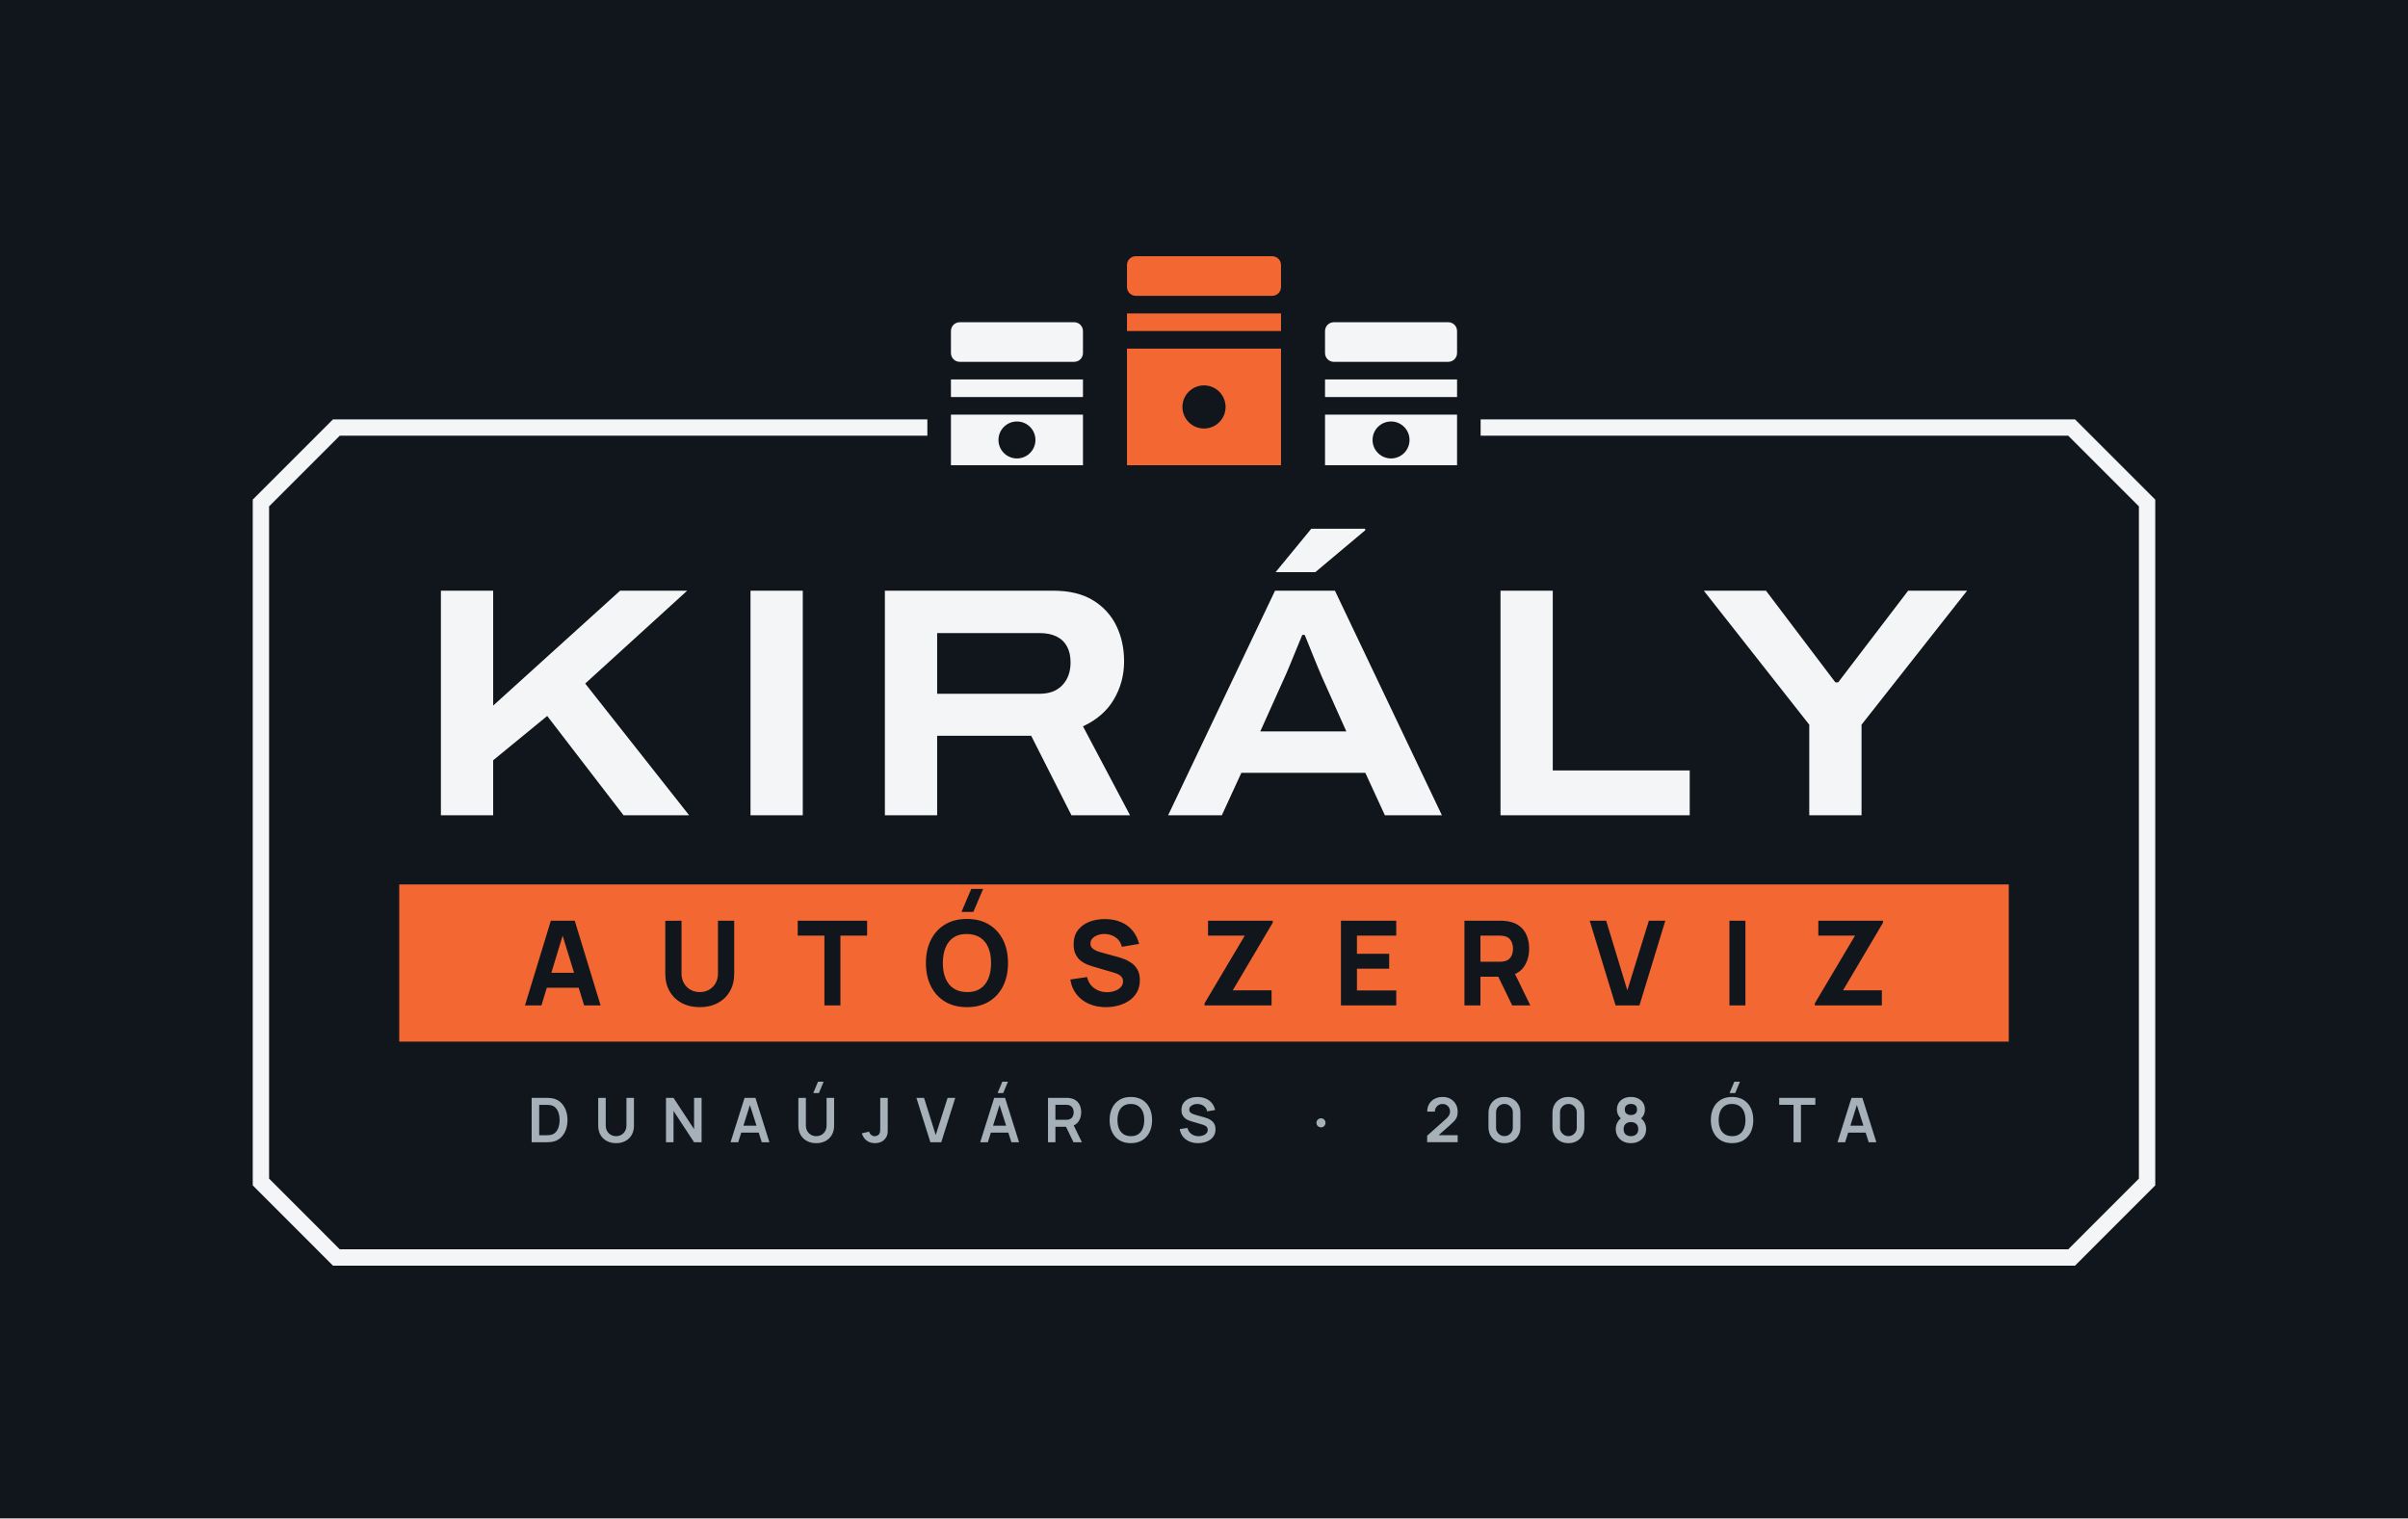
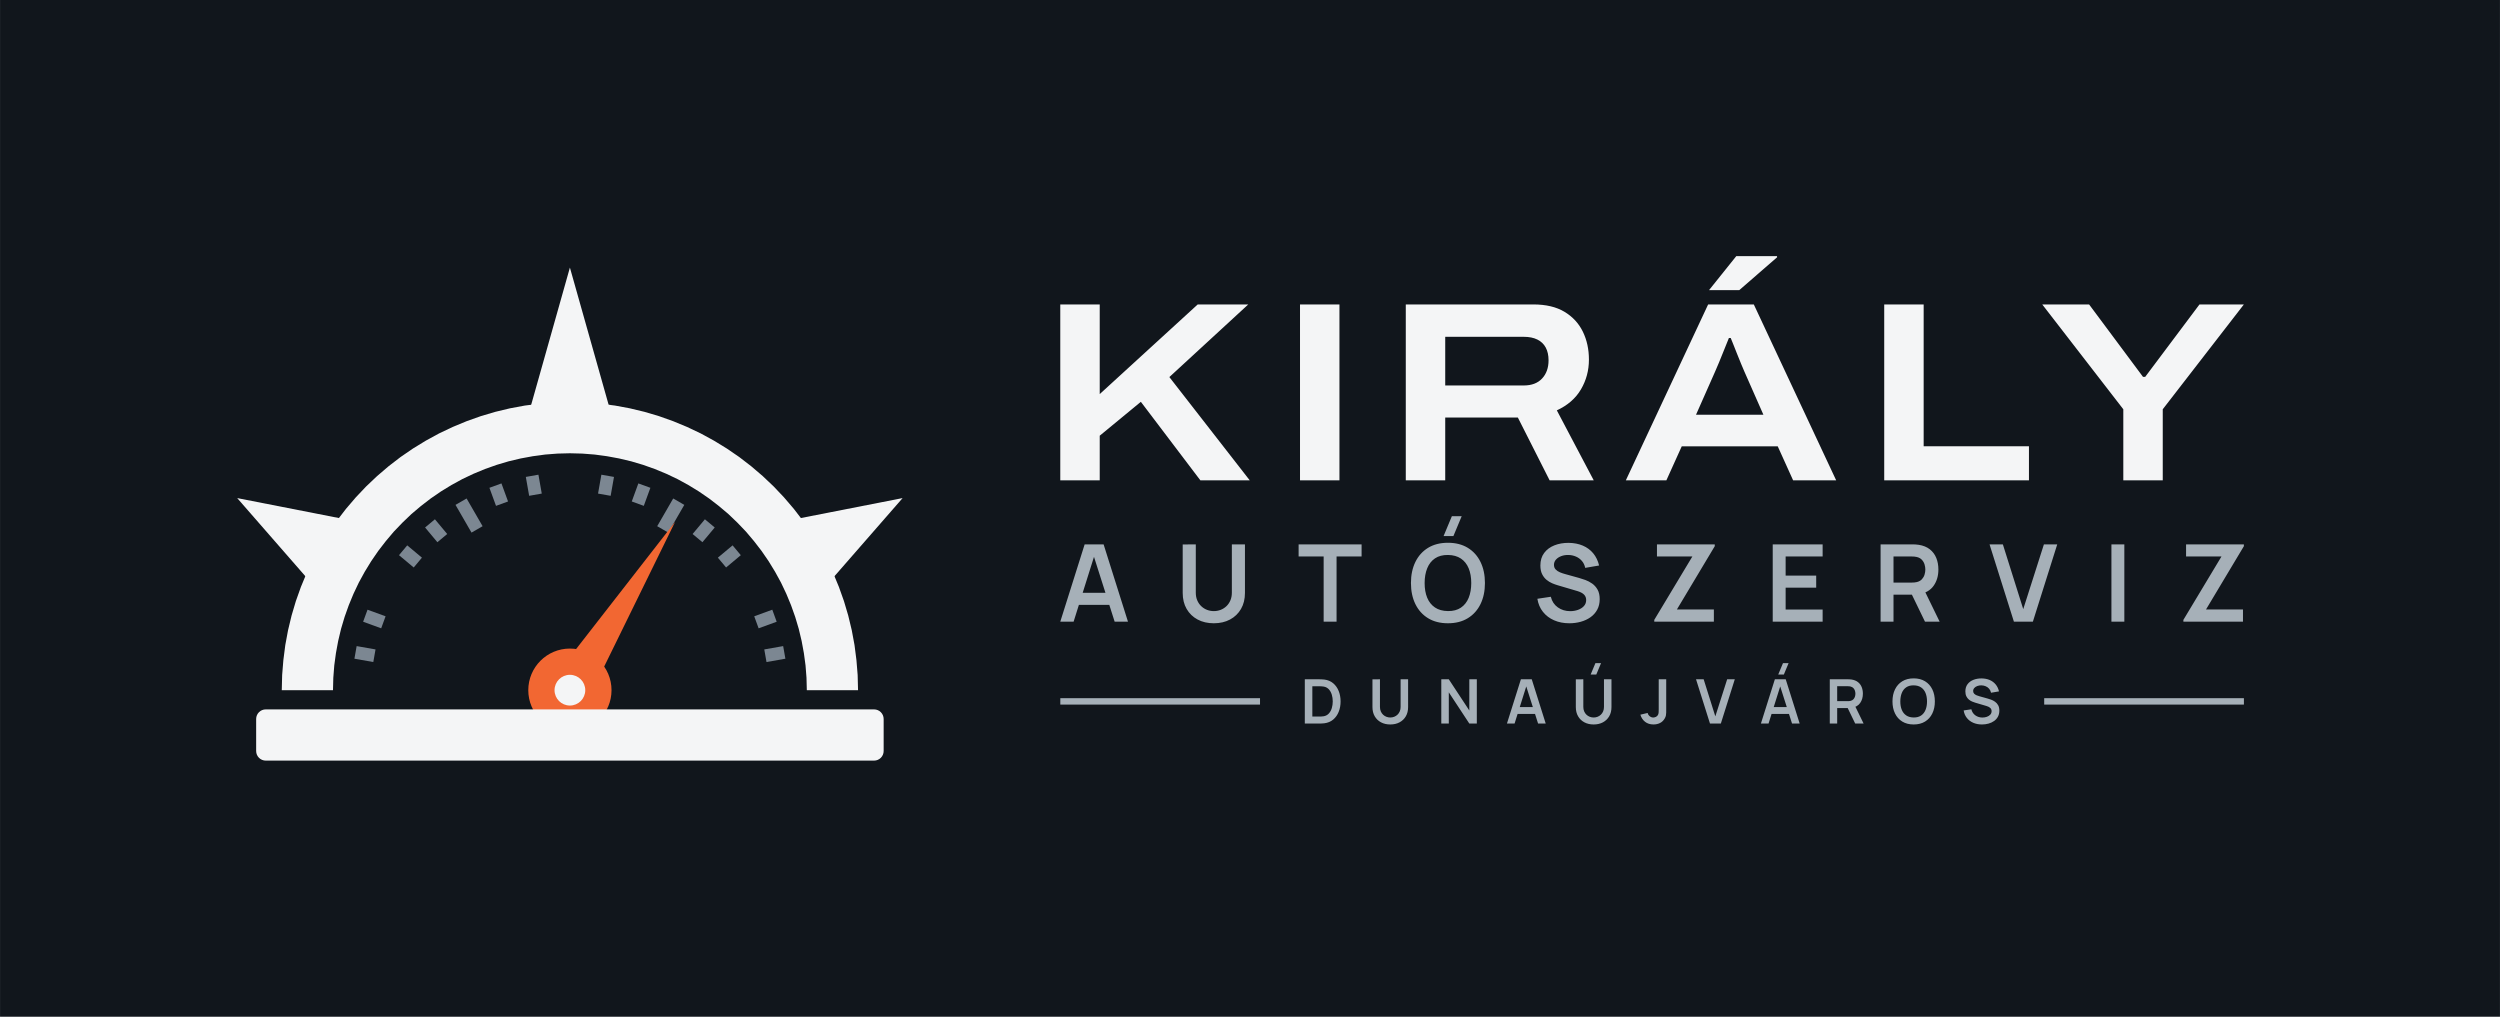
- <svg xmlns="http://www.w3.org/2000/svg" viewBox="-41.5 -54 383 241.5" width="1532" height="966" role="img">
-   <rect x="-41.5" y="-54" width="383" height="241.5" fill="#11161C" />
-   <path d="M194 14H288L300 26V134L288 146H12L0 134V26L12 14H106" fill="none" stroke="#F4F5F6" stroke-width="2.6" />
-   <g transform="translate(150 20) scale(1.75) translate(-150 -20)">
-     <rect x="127" y="7" width="12" height="3.6" rx=".8" fill="#F4F5F6" />
-     <rect x="127" y="12.2" width="12" height="1.6" fill="#F4F5F6" />
-     <path d="M127 15.4H139V20H127Z M131.32 17.7a1.68 1.68 0 1 0 3.36 0a1.68 1.68 0 1 0 -3.36 0Z" fill="#F4F5F6" fill-rule="evenodd" />
-     <rect x="143" y="1" width="14" height="3.6" rx=".8" fill="#F26732" />
-     <rect x="143" y="6.2" width="14" height="1.6" fill="#F26732" />
-     <path d="M143 9.4H157V20H143Z M148.04 14.7a1.96 1.96 0 1 0 3.92 0a1.96 1.96 0 1 0 -3.92 0Z" fill="#F26732" fill-rule="evenodd" />
-     <rect x="161" y="7" width="12" height="3.6" rx=".8" fill="#F4F5F6" />
-     <rect x="161" y="12.2" width="12" height="1.6" fill="#F4F5F6" />
-     <path d="M161 15.4H173V20H161Z M165.32 17.7a1.68 1.68 0 1 0 3.36 0a1.68 1.68 0 1 0 -3.36 0Z" fill="#F4F5F6" fill-rule="evenodd" />
-   </g>
-   <path d="M28.627 75.672V39.95H36.941V58.223L57.131 39.95H67.799L51.58 54.719L68.112 75.672H57.678L45.535 59.873L36.941 66.921V75.672ZM77.871 75.672V39.95H86.185V75.672ZM99.243 75.672V39.95H126.005Q129.855 39.95 132.338 41.468Q134.822 42.986 136.056 45.525Q137.291 48.063 137.291 51.189Q137.291 54.466 135.673 57.227Q134.054 59.988 130.75 61.524L138.237 75.672H128.917L122.513 63.023H107.557V75.672ZM107.557 56.344H123.848Q126.188 56.344 127.482 54.964Q128.776 53.585 128.776 51.354Q128.776 49.864 128.21 48.818Q127.644 47.773 126.542 47.231Q125.441 46.689 123.848 46.689H107.557ZM144.291 75.672 161.297 39.95H170.826L187.841 75.672H178.77L175.659 68.915H155.941L152.836 75.672ZM158.952 62.334H172.641L168.818 53.796Q168.579 53.248 168.152 52.234Q167.725 51.22 167.287 50.121Q166.85 49.021 166.488 48.135Q166.126 47.249 166.012 46.982H165.628Q165.21 48.003 164.665 49.33Q164.12 50.656 163.618 51.879Q163.116 53.103 162.775 53.832ZM161.386 37.002 167.064 30.095H175.635L175.647 30.336L167.705 37.002ZM197.159 75.672V39.95H205.473V68.539H227.255V75.672ZM246.269 75.672V61.26L229.496 39.95H239.385L250.42 54.524H250.87L261.996 39.95H271.373L254.584 61.26V75.672Z" fill="#F4F5F6" />
-   <path d="M22 86.67H278V111.67H22Z" fill="#F26732" />
-   <path d="M42.0 105.906 46.115 92.438H49.913L54.028 105.906H51.409L47.743 94.028H48.229L44.619 105.906ZM44.469 103.1V100.725H51.578V103.1ZM69.797 106.187Q68.17 106.187 66.935 105.527Q65.701 104.868 65.009 103.671Q64.316 102.474 64.316 100.856V92.456L66.898 92.438V100.837Q66.898 101.501 67.122 102.043Q67.347 102.586 67.744 102.979Q68.142 103.372 68.67 103.582Q69.199 103.792 69.797 103.792Q70.415 103.792 70.943 103.577Q71.472 103.362 71.864 102.969Q72.257 102.577 72.477 102.034Q72.697 101.492 72.697 100.837V92.438H75.278V100.856Q75.278 102.474 74.586 103.671Q73.894 104.868 72.659 105.527Q71.425 106.187 69.797 106.187ZM89.626 105.906V94.813H85.38V92.438H96.416V94.813H92.17V105.906ZM113.317 91.035H111.428L112.981 87.387H114.87ZM112.298 106.187Q110.277 106.187 108.814 105.308Q107.35 104.428 106.56 102.848Q105.769 101.267 105.769 99.172Q105.769 97.077 106.56 95.496Q107.35 93.916 108.814 93.036Q110.277 92.157 112.298 92.157Q114.318 92.157 115.782 93.036Q117.246 93.916 118.036 95.496Q118.826 97.077 118.826 99.172Q118.826 101.267 118.036 102.848Q117.246 104.428 115.782 105.308Q114.318 106.187 112.298 106.187ZM112.298 103.792Q113.579 103.811 114.43 103.241Q115.281 102.67 115.707 101.623Q116.133 100.575 116.133 99.172Q116.133 97.769 115.707 96.74Q115.281 95.711 114.43 95.141Q113.579 94.57 112.298 94.552Q111.016 94.533 110.165 95.103Q109.314 95.674 108.889 96.721Q108.463 97.769 108.463 99.172Q108.463 100.575 108.889 101.604Q109.314 102.633 110.165 103.203Q111.016 103.774 112.298 103.792ZM134.39 106.187Q132.893 106.187 131.691 105.658Q130.489 105.13 129.718 104.143Q128.946 103.156 128.74 101.791L131.397 101.398Q131.677 102.558 132.557 103.184Q133.436 103.811 134.558 103.811Q135.185 103.811 135.774 103.615Q136.363 103.418 136.742 103.035Q137.121 102.651 137.121 102.09Q137.121 101.884 137.06 101.693Q136.999 101.501 136.859 101.333Q136.719 101.164 136.461 101.015Q136.204 100.865 135.811 100.743L132.313 99.714Q131.92 99.602 131.401 99.396Q130.882 99.191 130.396 98.807Q129.91 98.424 129.587 97.792Q129.264 97.161 129.264 96.198Q129.264 94.842 129.947 93.944Q130.63 93.046 131.771 92.606Q132.912 92.167 134.296 92.176Q135.69 92.195 136.784 92.653Q137.878 93.111 138.617 93.986Q139.356 94.86 139.684 96.123L136.934 96.591Q136.784 95.936 136.382 95.487Q135.98 95.038 135.423 94.804Q134.867 94.57 134.259 94.552Q133.66 94.533 133.132 94.715Q132.603 94.898 132.271 95.244Q131.939 95.59 131.939 96.067Q131.939 96.506 132.21 96.782Q132.482 97.058 132.893 97.227Q133.305 97.395 133.735 97.507L136.073 98.143Q136.597 98.283 137.233 98.513Q137.869 98.742 138.454 99.149Q139.038 99.555 139.417 100.22Q139.796 100.884 139.796 101.903Q139.796 102.988 139.342 103.797Q138.889 104.606 138.122 105.135Q137.355 105.663 136.387 105.925Q135.419 106.187 134.39 106.187ZM150.084 105.906V105.588L156.482 94.813H150.645V92.438H160.934V92.756L154.574 103.512H160.747V105.906ZM171.783 105.906V92.438H180.575V94.813H174.327V97.694H179.453V100.07H174.327V103.531H180.575V105.906ZM191.425 105.906V92.438H197.111Q197.308 92.438 197.64 92.452Q197.972 92.466 198.234 92.513Q199.44 92.7 200.212 93.308Q200.984 93.916 201.348 94.837Q201.713 95.758 201.713 96.89Q201.713 98.583 200.871 99.785Q200.03 100.986 198.234 101.267L197.111 101.342H193.969V105.906ZM199.019 105.906 196.363 100.425 198.982 99.92 201.9 105.906ZM193.969 98.966H196.999Q197.196 98.966 197.429 98.948Q197.663 98.929 197.86 98.873Q198.374 98.732 198.655 98.4Q198.935 98.068 199.043 97.661Q199.15 97.255 199.15 96.89Q199.15 96.525 199.043 96.118Q198.935 95.711 198.655 95.379Q198.374 95.047 197.86 94.907Q197.663 94.851 197.429 94.832Q197.196 94.813 196.999 94.813H193.969ZM215.462 105.906 211.347 92.438H213.966L217.333 103.512L220.756 92.438H223.375L219.26 105.906ZM233.57 105.906V92.438H236.114V105.906ZM247.15 105.906V105.588L253.548 94.813H247.712V92.438H258.0V92.756L251.64 103.512H257.813V105.906Z" fill="#11161C" />
-   <path d="M43.059 127.672V120.616H45.307Q45.397 120.616 45.66 120.621Q45.923 120.626 46.166 120.657Q47.006 120.761 47.586 121.251Q48.165 121.74 48.464 122.493Q48.763 123.246 48.763 124.144Q48.763 125.042 48.464 125.796Q48.165 126.549 47.586 127.038Q47.006 127.527 46.166 127.631Q45.924 127.661 45.66 127.667Q45.396 127.672 45.307 127.672ZM44.26 126.558H45.307Q45.456 126.558 45.683 126.55Q45.911 126.541 46.089 126.507Q46.589 126.41 46.902 126.059Q47.216 125.707 47.365 125.203Q47.513 124.699 47.513 124.144Q47.513 123.569 47.361 123.065Q47.208 122.56 46.892 122.217Q46.577 121.874 46.089 121.781Q45.911 121.743 45.682 121.736Q45.454 121.73 45.307 121.73H44.26ZM56.49 127.819Q55.649 127.819 55.009 127.476Q54.368 127.134 54.008 126.512Q53.648 125.89 53.648 125.051V120.624L54.844 120.616V125.019Q54.844 125.418 54.978 125.731Q55.113 126.044 55.345 126.263Q55.576 126.481 55.873 126.595Q56.17 126.708 56.49 126.708Q56.818 126.708 57.115 126.593Q57.412 126.477 57.642 126.259Q57.871 126.04 58.004 125.727Q58.136 125.414 58.136 125.019V120.616H59.332V125.051Q59.332 125.889 58.972 126.511Q58.612 127.133 57.971 127.476Q57.331 127.819 56.49 127.819ZM64.428 127.672V120.616H65.624L68.895 125.59V120.616H70.091V127.672H68.895L65.624 122.697V127.672ZM74.698 127.672 76.923 120.616H78.654L80.879 127.672H79.662L77.645 121.341H77.906L75.915 127.672ZM75.94 126.142V125.039H79.644V126.142ZM88.747 119.856H87.85L88.606 118.044H89.503ZM88.325 127.819Q87.484 127.819 86.844 127.476Q86.204 127.134 85.843 126.512Q85.483 125.89 85.483 125.051V120.624L86.679 120.616V125.019Q86.679 125.418 86.814 125.731Q86.948 126.044 87.18 126.263Q87.411 126.481 87.708 126.595Q88.005 126.708 88.325 126.708Q88.654 126.708 88.95 126.593Q89.247 126.477 89.477 126.259Q89.706 126.04 89.839 125.727Q89.972 125.414 89.972 125.019V120.616H91.167V125.051Q91.167 125.889 90.807 126.511Q90.447 127.133 89.807 127.476Q89.167 127.819 88.325 127.819ZM97.675 127.817Q96.866 127.817 96.33 127.396Q95.794 126.975 95.577 126.259L96.742 125.982Q96.797 126.28 97.058 126.496Q97.318 126.712 97.629 126.712Q97.837 126.712 98.068 126.601Q98.298 126.491 98.408 126.246Q98.479 126.087 98.491 125.87Q98.503 125.654 98.503 125.366V120.616H99.698V125.366Q99.698 125.692 99.695 125.939Q99.693 126.186 99.646 126.404Q99.599 126.622 99.465 126.854Q99.176 127.355 98.709 127.586Q98.241 127.817 97.675 127.817ZM106.48 127.672 104.255 120.616H105.472L107.332 126.527L109.219 120.616H110.436L108.211 127.672ZM118.062 119.856H117.165L117.921 118.044H118.818ZM114.403 127.672 116.628 120.616H118.359L120.584 127.672H119.367L117.35 121.341H117.611L115.62 127.672ZM115.644 126.142V125.039H119.349V126.142ZM125.188 127.672V120.616H128.104Q128.206 120.616 128.369 120.623Q128.532 120.631 128.669 120.655Q129.28 120.75 129.68 121.064Q130.079 121.378 130.272 121.854Q130.465 122.33 130.465 122.912Q130.465 123.777 130.029 124.397Q129.593 125.016 128.692 125.165L128.188 125.209H126.367V127.672ZM129.24 127.672 127.849 124.801 129.051 124.536 130.58 127.672ZM126.367 124.103H128.055Q128.154 124.103 128.275 124.093Q128.397 124.084 128.502 124.056Q128.794 123.981 128.963 123.796Q129.132 123.61 129.202 123.374Q129.273 123.138 129.273 122.912Q129.273 122.687 129.202 122.451Q129.132 122.215 128.963 122.029Q128.794 121.843 128.502 121.769Q128.397 121.741 128.275 121.731Q128.154 121.722 128.055 121.722H126.367ZM138.366 127.819Q137.308 127.819 136.552 127.357Q135.796 126.895 135.392 126.066Q134.988 125.238 134.988 124.144Q134.988 123.05 135.392 122.222Q135.796 121.393 136.552 120.931Q137.308 120.469 138.366 120.469Q139.423 120.469 140.18 120.931Q140.936 121.393 141.34 122.222Q141.743 123.05 141.743 124.144Q141.743 125.238 141.34 126.066Q140.936 126.895 140.18 127.357Q139.423 127.819 138.366 127.819ZM138.366 126.705Q139.076 126.713 139.549 126.394Q140.021 126.075 140.258 125.496Q140.494 124.916 140.494 124.144Q140.494 123.372 140.258 122.8Q140.021 122.228 139.549 121.91Q139.076 121.591 138.366 121.583Q137.655 121.575 137.184 121.893Q136.712 122.212 136.476 122.792Q136.239 123.372 136.238 124.144Q136.236 124.916 136.472 125.487Q136.709 126.059 137.182 126.378Q137.655 126.697 138.366 126.705ZM149.061 127.819Q148.288 127.819 147.668 127.55Q147.049 127.28 146.649 126.778Q146.25 126.276 146.139 125.583L147.367 125.398Q147.521 126.026 148.009 126.369Q148.497 126.713 149.134 126.713Q149.511 126.713 149.845 126.595Q150.179 126.476 150.387 126.25Q150.595 126.023 150.595 125.699Q150.595 125.549 150.546 125.426Q150.497 125.302 150.402 125.204Q150.307 125.105 150.158 125.025Q150.009 124.945 149.809 124.884L147.988 124.347Q147.753 124.279 147.48 124.162Q147.207 124.045 146.965 123.843Q146.724 123.642 146.568 123.325Q146.413 123.009 146.413 122.542Q146.413 121.86 146.76 121.398Q147.107 120.936 147.691 120.705Q148.276 120.473 148.994 120.477Q149.717 120.485 150.287 120.728Q150.856 120.97 151.237 121.429Q151.618 121.888 151.775 122.543L150.506 122.761Q150.43 122.389 150.205 122.128Q149.98 121.867 149.66 121.729Q149.339 121.591 148.978 121.583Q148.624 121.575 148.323 121.686Q148.023 121.798 147.839 122.003Q147.655 122.208 147.655 122.483Q147.655 122.745 147.811 122.908Q147.967 123.07 148.202 123.167Q148.436 123.264 148.674 123.327L149.938 123.679Q150.198 123.749 150.52 123.866Q150.843 123.984 151.142 124.194Q151.441 124.405 151.635 124.748Q151.829 125.091 151.829 125.617Q151.829 126.167 151.603 126.581Q151.376 126.996 150.987 127.27Q150.599 127.544 150.101 127.681Q149.603 127.819 149.061 127.819ZM168.623 125.304Q168.314 125.304 168.1 125.099Q167.887 124.895 167.887 124.585Q167.887 124.275 168.1 124.071Q168.314 123.866 168.623 123.866Q168.907 123.866 169.115 124.071Q169.324 124.275 169.324 124.585Q169.324 124.895 169.115 125.099Q168.907 125.304 168.623 125.304ZM185.492 127.664 185.494 126.632 188.511 123.941Q188.864 123.629 189 123.35Q189.136 123.071 189.136 122.81Q189.136 122.458 188.986 122.181Q188.836 121.904 188.569 121.743Q188.302 121.583 187.951 121.583Q187.585 121.583 187.303 121.752Q187.022 121.922 186.865 122.2Q186.708 122.477 186.716 122.801H185.504Q185.504 122.097 185.819 121.573Q186.133 121.049 186.69 120.759Q187.246 120.469 187.975 120.469Q188.654 120.469 189.191 120.77Q189.729 121.072 190.039 121.604Q190.348 122.136 190.348 122.826Q190.348 123.33 190.211 123.672Q190.075 124.015 189.802 124.305Q189.53 124.596 189.128 124.948L186.987 126.844L186.877 126.55H190.348V127.664ZM197.786 127.819Q197.035 127.819 196.464 127.497Q195.893 127.175 195.57 126.603Q195.248 126.032 195.248 125.281V123.007Q195.248 122.256 195.57 121.685Q195.893 121.113 196.464 120.791Q197.035 120.469 197.786 120.469Q198.538 120.469 199.109 120.791Q199.68 121.113 200.002 121.685Q200.325 122.256 200.325 123.007V125.281Q200.325 126.032 200.002 126.603Q199.68 127.175 199.109 127.497Q198.538 127.819 197.786 127.819ZM197.786 126.697Q198.16 126.697 198.462 126.519Q198.765 126.341 198.943 126.038Q199.121 125.736 199.121 125.362V122.917Q199.121 122.544 198.943 122.242Q198.765 121.939 198.462 121.761Q198.16 121.583 197.786 121.583Q197.413 121.583 197.111 121.761Q196.808 121.939 196.63 122.242Q196.452 122.544 196.452 122.917V125.362Q196.452 125.736 196.63 126.038Q196.808 126.341 197.111 126.519Q197.413 126.697 197.786 126.697ZM207.959 127.819Q207.208 127.819 206.636 127.497Q206.065 127.175 205.743 126.603Q205.421 126.032 205.421 125.281V123.007Q205.421 122.256 205.743 121.685Q206.065 121.113 206.636 120.791Q207.208 120.469 207.959 120.469Q208.71 120.469 209.281 120.791Q209.853 121.113 210.175 121.685Q210.497 122.256 210.497 123.007V125.281Q210.497 126.032 210.175 126.603Q209.853 127.175 209.281 127.497Q208.71 127.819 207.959 127.819ZM207.959 126.697Q208.332 126.697 208.635 126.519Q208.937 126.341 209.115 126.038Q209.293 125.736 209.293 125.362V122.917Q209.293 122.544 209.115 122.242Q208.937 121.939 208.635 121.761Q208.332 121.583 207.959 121.583Q207.586 121.583 207.283 121.761Q206.98 121.939 206.802 122.242Q206.624 122.544 206.624 122.917V125.362Q206.624 125.736 206.802 126.038Q206.98 126.341 207.283 126.519Q207.586 126.697 207.959 126.697ZM217.903 127.819Q217.2 127.819 216.656 127.534Q216.112 127.25 215.804 126.746Q215.495 126.243 215.495 125.59Q215.495 125.006 215.764 124.507Q216.032 124.008 216.552 123.706L216.527 124.087Q216.123 123.775 215.9 123.371Q215.676 122.967 215.676 122.465Q215.676 121.858 215.962 121.41Q216.248 120.962 216.749 120.716Q217.251 120.469 217.903 120.469Q218.554 120.469 219.056 120.716Q219.557 120.962 219.843 121.41Q220.129 121.858 220.129 122.465Q220.129 122.967 219.918 123.368Q219.707 123.769 219.273 124.093L219.266 123.714Q219.778 123.999 220.049 124.503Q220.32 125.006 220.32 125.59Q220.32 126.243 220.009 126.746Q219.698 127.25 219.151 127.534Q218.605 127.819 217.903 127.819ZM217.903 126.705Q218.422 126.705 218.746 126.422Q219.07 126.138 219.07 125.59Q219.07 125.042 218.747 124.754Q218.424 124.466 217.903 124.466Q217.381 124.466 217.062 124.754Q216.743 125.042 216.743 125.59Q216.743 126.138 217.063 126.422Q217.383 126.705 217.903 126.705ZM217.903 123.344Q218.336 123.344 218.608 123.127Q218.879 122.911 218.879 122.465Q218.879 122.019 218.608 121.799Q218.336 121.58 217.903 121.58Q217.469 121.58 217.197 121.799Q216.926 122.019 216.926 122.465Q216.926 122.911 217.197 123.127Q217.469 123.344 217.903 123.344ZM234.488 119.856H233.592L234.348 118.044H235.244ZM233.989 127.819Q232.932 127.819 232.175 127.357Q231.419 126.895 231.015 126.066Q230.612 125.238 230.612 124.144Q230.612 123.05 231.015 122.222Q231.419 121.393 232.175 120.931Q232.932 120.469 233.989 120.469Q235.047 120.469 235.803 120.931Q236.559 121.393 236.963 122.222Q237.367 123.05 237.367 124.144Q237.367 125.238 236.963 126.066Q236.559 126.895 235.803 127.357Q235.047 127.819 233.989 127.819ZM233.989 126.705Q234.7 126.713 235.172 126.394Q235.645 126.075 235.881 125.496Q236.118 124.916 236.118 124.144Q236.118 123.372 235.881 122.8Q235.645 122.228 235.172 121.91Q234.7 121.591 233.989 121.583Q233.279 121.575 232.807 121.893Q232.336 122.212 232.099 122.792Q231.863 123.372 231.861 124.144Q231.859 124.916 232.096 125.487Q232.332 126.059 232.806 126.378Q233.279 126.697 233.989 126.705ZM243.77 127.672V121.722H241.485V120.616H247.234V121.722H244.949V127.672ZM250.76 127.672 252.985 120.616H254.716L256.941 127.672H255.724L253.707 121.341H253.968L251.977 127.672ZM252.002 126.142V125.039H255.706V126.142Z" fill="#A6B0B8" />
+ <svg xmlns="http://www.w3.org/2000/svg" viewBox="-29 -33.79 390.43 158.79" width="1561.74" height="635.15" role="img">
+   <rect x="-29" y="-33.79" width="390.43" height="158.79" fill="#11161C" />
+   <path d="M15 74 L15.06 71.64 L15.25 69.3 L15.55 66.96 L15.98 64.64 L16.53 62.35 L17.2 60.09 L17.99 57.87 L18.89 55.7 L19.9 53.57 L21.03 51.5 L22.26 49.49 L23.59 47.55 L25.03 45.68 L26.56 43.89 L28.18 42.18 L29.89 40.56 L31.68 39.03 L33.55 37.59 L35.49 36.26 L37.5 35.03 L39.57 33.9 L41.7 32.89 L43.87 31.99 L46.09 31.2 L48.35 30.53 L50.64 29.98 L52.96 29.55 L55.3 29.25 L57.64 29.06 L60 29 L62.36 29.06 L64.7 29.25 L67.04 29.55 L69.36 29.98 L71.65 30.53 L73.91 31.2 L76.13 31.99 L78.3 32.89 L80.43 33.9 L82.5 35.03 L84.51 36.26 L86.45 37.59 L88.32 39.03 L90.11 40.56 L91.82 42.18 L93.44 43.89 L94.97 45.68 L96.41 47.55 L97.74 49.49 L98.97 51.5 L100.1 53.57 L101.11 55.7 L102.01 57.87 L102.8 60.09 L103.47 62.35 L104.02 64.64 L104.45 66.96 L104.75 69.3 L104.94 71.64 L105 74 L97 74 L96.95 72.06 L96.8 70.13 L96.54 68.21 L96.19 66.31 L95.74 64.42 L95.19 62.57 L94.54 60.74 L93.8 58.95 L92.97 57.2 L92.04 55.5 L91.03 53.85 L89.93 52.25 L88.75 50.72 L87.5 49.24 L86.16 47.84 L84.76 46.5 L83.28 45.25 L81.75 44.07 L80.15 42.97 L78.5 41.96 L76.8 41.03 L75.05 40.2 L73.26 39.46 L71.43 38.81 L69.58 38.26 L67.69 37.81 L65.79 37.46 L63.87 37.2 L61.94 37.05 L60 37 L58.06 37.05 L56.13 37.2 L54.21 37.46 L52.31 37.81 L50.42 38.26 L48.57 38.81 L46.74 39.46 L44.95 40.2 L43.2 41.03 L41.5 41.96 L39.85 42.97 L38.25 44.07 L36.72 45.25 L35.24 46.5 L33.84 47.84 L32.5 49.24 L31.25 50.72 L30.07 52.25 L28.97 53.85 L27.96 55.5 L27.03 57.2 L26.2 58.95 L25.46 60.74 L24.81 62.57 L24.26 64.42 L23.81 66.31 L23.46 68.21 L23.2 70.13 L23.05 72.06 L23 74Z" fill="#F4F5F6" />
+   <path d="M19.04 56.61 L8.04 44 L24.46 47.22Z" fill="#F4F5F6" />
+   <path d="M53.81 29.93 L60 8 L66.19 29.93Z" fill="#F4F5F6" />
+   <path d="M95.54 47.22 L111.96 44 L100.96 56.61Z" fill="#F4F5F6" />
+   <line x1="26.52" y1="68.1" x2="29.47" y2="68.62" stroke="#7C8792" stroke-width="2" />
+   <line x1="28.05" y1="62.37" x2="30.87" y2="63.4" stroke="#7C8792" stroke-width="2" />
+   <line x1="33.95" y1="52.15" x2="36.25" y2="54.07" stroke="#7C8792" stroke-width="2" />
+   <line x1="38.15" y1="47.95" x2="40.07" y2="50.25" stroke="#7C8792" stroke-width="2" />
+   <line x1="43" y1="44.56" x2="45.5" y2="48.89" stroke="#7C8792" stroke-width="2" />
+   <line x1="48.37" y1="42.05" x2="49.4" y2="44.87" stroke="#7C8792" stroke-width="2" />
+   <line x1="54.1" y1="40.52" x2="54.62" y2="43.47" stroke="#7C8792" stroke-width="2" />
+   <line x1="65.9" y1="40.52" x2="65.38" y2="43.47" stroke="#7C8792" stroke-width="2" />
+   <line x1="71.63" y1="42.05" x2="70.6" y2="44.87" stroke="#7C8792" stroke-width="2" />
+   <line x1="77" y1="44.56" x2="74.5" y2="48.89" stroke="#7C8792" stroke-width="2" />
+   <line x1="81.85" y1="47.95" x2="79.93" y2="50.25" stroke="#7C8792" stroke-width="2" />
+   <line x1="86.05" y1="52.15" x2="83.75" y2="54.07" stroke="#7C8792" stroke-width="2" />
+   <line x1="91.95" y1="62.37" x2="89.13" y2="63.4" stroke="#7C8792" stroke-width="2" />
+   <line x1="93.48" y1="68.1" x2="90.53" y2="68.62" stroke="#7C8792" stroke-width="2" />
+   <path d="M57.29 72.3 L76.43 47.71 L62.71 75.7Z" fill="#F26732" />
+   <circle cx="60" cy="74" r="6.5" fill="#F26732" />
+   <circle cx="60" cy="74" r="2.4" fill="#F4F5F6" />
+   <rect x="11" y="77" width="98" height="8" rx="1.5" fill="#F4F5F6" />
+   <path d="M136.585 41.229V13.756H142.745V27.758L158.05 13.756H165.942L153.621 25.099L166.175 41.229H158.465L149.169 28.963L142.745 34.257V41.229ZM174.025 41.229V13.756H180.185V41.229ZM190.545 41.229V13.756H210.454Q213.418 13.756 215.332 14.908Q217.245 16.06 218.196 18.005Q219.147 19.95 219.147 22.373Q219.147 24.899 217.905 27.017Q216.663 29.134 214.135 30.299L219.899 41.229H213.01L208.045 31.416H196.705V41.229ZM196.705 26.411H208.976Q210.818 26.411 211.83 25.327Q212.842 24.244 212.842 22.481Q212.842 21.308 212.4 20.486Q211.957 19.665 211.094 19.239Q210.23 18.812 208.976 18.812H196.705ZM224.912 41.229 237.766 13.756H244.898L257.762 41.229H251.038L248.635 35.917H233.643L231.243 41.229ZM235.873 30.979H246.396L243.435 24.262Q243.251 23.838 242.927 23.064Q242.604 22.29 242.273 21.448Q241.942 20.606 241.665 19.917Q241.387 19.229 241.294 19H241.007Q240.69 19.791 240.274 20.818Q239.858 21.845 239.475 22.788Q239.091 23.73 238.834 24.288ZM237.904 11.523 242.16 6.213H248.523L248.535 6.392L242.625 11.523ZM265.265 41.229V13.756H271.425V35.905H287.869V41.229ZM302.605 41.229V30.127L289.945 13.756H297.262L305.685 25.072H306.021L314.502 13.756H321.434L308.765 30.127V41.229Z" fill="#F4F5F6" />
+   <path d="M136.585 63.299 140.391 51.229H143.352L147.157 63.299H145.076L141.625 52.47H142.072L138.667 63.299ZM138.709 60.681V58.795H145.045V60.681ZM160.565 63.55Q159.126 63.55 158.031 62.964Q156.936 62.378 156.32 61.314Q155.704 60.251 155.704 58.815V51.243L157.749 51.229V58.762Q157.749 59.443 157.979 59.979Q158.21 60.515 158.606 60.888Q159.002 61.262 159.51 61.456Q160.018 61.65 160.565 61.65Q161.127 61.65 161.635 61.453Q162.142 61.255 162.535 60.881Q162.927 60.508 163.154 59.972Q163.381 59.436 163.381 58.762V51.229H165.427V58.815Q165.427 60.249 164.81 61.313Q164.194 62.377 163.099 62.964Q162.004 63.55 160.565 63.55ZM177.717 63.299V53.121H173.808V51.229H183.643V53.121H179.734V63.299ZM197.982 49.93H196.448L197.742 46.829H199.276ZM197.129 63.55Q195.32 63.55 194.026 62.76Q192.733 61.969 192.042 60.552Q191.351 59.136 191.351 57.264Q191.351 55.392 192.042 53.976Q192.733 52.559 194.026 51.768Q195.32 50.978 197.129 50.978Q198.938 50.978 200.231 51.768Q201.525 52.559 202.216 53.976Q202.907 55.392 202.907 57.264Q202.907 59.136 202.216 60.552Q201.525 61.969 200.231 62.76Q198.938 63.55 197.129 63.55ZM197.129 61.645Q198.344 61.659 199.152 61.113Q199.96 60.568 200.365 59.576Q200.769 58.584 200.769 57.264Q200.769 55.944 200.365 54.965Q199.96 53.987 199.152 53.442Q198.344 52.897 197.129 52.883Q195.913 52.869 195.107 53.414Q194.3 53.959 193.896 54.951Q193.491 55.944 193.488 57.264Q193.486 58.584 193.89 59.562Q194.294 60.54 195.104 61.085Q195.913 61.631 197.129 61.645ZM216.094 63.55Q214.772 63.55 213.712 63.089Q212.652 62.628 211.969 61.77Q211.285 60.911 211.095 59.725L213.196 59.41Q213.46 60.483 214.294 61.071Q215.128 61.659 216.219 61.659Q216.863 61.659 217.435 61.456Q218.006 61.254 218.362 60.866Q218.717 60.478 218.717 59.924Q218.717 59.668 218.634 59.456Q218.551 59.245 218.388 59.077Q218.225 58.908 217.97 58.771Q217.716 58.634 217.373 58.53L214.258 57.61Q213.856 57.494 213.389 57.295Q212.923 57.095 212.509 56.75Q212.096 56.405 211.83 55.864Q211.565 55.322 211.565 54.523Q211.565 53.357 212.158 52.567Q212.751 51.777 213.751 51.381Q214.751 50.985 215.979 50.992Q217.217 51.006 218.19 51.421Q219.164 51.835 219.816 52.621Q220.468 53.406 220.737 54.526L218.566 54.898Q218.435 54.262 218.051 53.816Q217.667 53.369 217.118 53.133Q216.57 52.897 215.951 52.883Q215.346 52.869 214.832 53.06Q214.318 53.251 214.003 53.601Q213.688 53.952 213.688 54.423Q213.688 54.871 213.956 55.149Q214.223 55.427 214.624 55.593Q215.025 55.758 215.432 55.867L217.594 56.468Q218.038 56.588 218.59 56.789Q219.142 56.99 219.653 57.35Q220.164 57.71 220.497 58.297Q220.829 58.884 220.829 59.784Q220.829 60.724 220.442 61.433Q220.054 62.142 219.389 62.611Q218.724 63.079 217.873 63.315Q217.021 63.55 216.094 63.55ZM229.353 63.299V63.019L235.302 53.121H229.773V51.229H238.8V51.514L232.885 61.396H238.66V63.299ZM247.852 63.299V51.229H255.647V53.121H249.869V56.102H254.641V57.993H249.869V61.407H255.647V63.299ZM264.699 63.299V51.229H269.686Q269.862 51.229 270.141 51.242Q270.419 51.254 270.653 51.296Q271.699 51.458 272.382 51.995Q273.065 52.533 273.396 53.347Q273.726 54.161 273.726 55.157Q273.726 56.637 272.98 57.696Q272.234 58.756 270.692 59.01L269.831 59.086H266.716V63.299ZM271.631 63.299 269.25 58.387 271.307 57.935 273.922 63.299ZM266.716 57.194H269.602Q269.773 57.194 269.98 57.177Q270.188 57.161 270.368 57.113Q270.868 56.986 271.156 56.668Q271.445 56.35 271.566 55.947Q271.687 55.543 271.687 55.157Q271.687 54.772 271.566 54.368Q271.445 53.964 271.156 53.647Q270.868 53.329 270.368 53.202Q270.188 53.153 269.98 53.137Q269.773 53.121 269.602 53.121H266.716ZM285.519 63.299 281.714 51.229H283.795L286.977 61.34L290.204 51.229H292.286L288.481 63.299ZM300.749 63.299V51.229H302.766V63.299ZM311.988 63.299V63.019L317.937 53.121H312.407V51.229H321.434V51.514L315.52 61.396H321.295V63.299Z" fill="#A6B0B8" />
+   <path d="M174.775 79.211V72.299H176.976Q177.065 72.299 177.323 72.304Q177.58 72.308 177.818 72.339Q178.641 72.441 179.209 72.92Q179.776 73.4 180.069 74.138Q180.362 74.876 180.362 75.755Q180.362 76.635 180.069 77.373Q179.776 78.111 179.209 78.59Q178.641 79.068 177.818 79.171Q177.581 79.2 177.322 79.206Q177.063 79.211 176.976 79.211ZM175.951 78.12H176.976Q177.123 78.12 177.345 78.111Q177.568 78.103 177.743 78.07Q178.232 77.975 178.539 77.63Q178.847 77.286 178.992 76.792Q179.138 76.298 179.138 75.755Q179.138 75.192 178.988 74.698Q178.839 74.204 178.529 73.867Q178.22 73.531 177.743 73.44Q177.568 73.403 177.344 73.396Q177.12 73.39 176.976 73.39H175.951ZM188.123 79.355Q187.299 79.355 186.672 79.019Q186.045 78.684 185.692 78.074Q185.339 77.465 185.339 76.643V72.307L186.511 72.299V76.612Q186.511 77.003 186.643 77.31Q186.775 77.616 187.001 77.83Q187.228 78.044 187.519 78.156Q187.81 78.267 188.123 78.267Q188.445 78.267 188.736 78.154Q189.027 78.04 189.251 77.826Q189.476 77.612 189.606 77.306Q189.736 76.999 189.736 76.612V72.299H190.907V76.643Q190.907 77.464 190.555 78.074Q190.202 78.683 189.575 79.019Q188.947 79.355 188.123 79.355ZM196.091 79.211V72.299H197.263L200.467 77.171V72.299H201.639V79.211H200.467L197.263 74.337V79.211ZM206.344 79.211 208.523 72.299H210.219L212.399 79.211H211.207L209.231 73.009H209.487L207.536 79.211ZM207.56 77.712V76.632H211.189V77.712ZM220.298 71.555H219.419L220.16 69.779H221.039ZM219.885 79.355Q219.061 79.355 218.434 79.019Q217.807 78.684 217.454 78.074Q217.101 77.465 217.101 76.643V72.307L218.272 72.299V76.612Q218.272 77.003 218.404 77.31Q218.536 77.616 218.763 77.83Q218.99 78.044 219.281 78.156Q219.571 78.267 219.885 78.267Q220.207 78.267 220.497 78.154Q220.788 78.04 221.013 77.826Q221.238 77.612 221.368 77.306Q221.498 76.999 221.498 76.612V72.299H222.669V76.643Q222.669 77.464 222.316 78.074Q221.963 78.683 221.336 79.019Q220.709 79.355 219.885 79.355ZM229.235 79.353Q228.443 79.353 227.918 78.94Q227.393 78.528 227.181 77.827L228.322 77.555Q228.376 77.848 228.631 78.059Q228.887 78.27 229.191 78.27Q229.395 78.27 229.621 78.162Q229.847 78.054 229.954 77.814Q230.023 77.658 230.035 77.446Q230.047 77.234 230.047 76.952V72.299H231.218V76.952Q231.218 77.272 231.215 77.514Q231.212 77.756 231.167 77.969Q231.121 78.182 230.989 78.409Q230.707 78.9 230.249 79.127Q229.791 79.353 229.235 79.353ZM238.053 79.211 235.874 72.299H237.066L238.888 78.089L240.736 72.299H241.928L239.749 79.211ZM249.591 71.555H248.712L249.453 69.779H250.331ZM246.007 79.211 248.186 72.299H249.882L252.061 79.211H250.869L248.893 73.009H249.149L247.199 79.211ZM247.223 77.712V76.632H250.851V77.712ZM256.763 79.211V72.299H259.619Q259.72 72.299 259.88 72.306Q260.039 72.313 260.173 72.337Q260.772 72.43 261.163 72.738Q261.555 73.045 261.744 73.512Q261.933 73.978 261.933 74.548Q261.933 75.396 261.506 76.002Q261.079 76.609 260.195 76.755L259.703 76.798H257.919V79.211ZM260.733 79.211 259.37 76.398 260.547 76.139 262.045 79.211ZM257.919 75.715H259.571Q259.669 75.715 259.788 75.705Q259.907 75.696 260.01 75.668Q260.296 75.596 260.461 75.414Q260.627 75.232 260.696 75Q260.765 74.769 260.765 74.548Q260.765 74.328 260.696 74.096Q260.627 73.865 260.461 73.683Q260.296 73.501 260.01 73.428Q259.907 73.4 259.788 73.391Q259.669 73.382 259.571 73.382H257.919ZM269.864 79.355Q268.828 79.355 268.087 78.902Q267.347 78.449 266.951 77.638Q266.555 76.827 266.555 75.755Q266.555 74.683 266.951 73.872Q267.347 73.06 268.087 72.608Q268.828 72.155 269.864 72.155Q270.9 72.155 271.641 72.608Q272.382 73.06 272.777 73.872Q273.173 74.683 273.173 75.755Q273.173 76.827 272.777 77.638Q272.382 78.449 271.641 78.902Q270.9 79.355 269.864 79.355ZM269.864 78.264Q270.56 78.272 271.023 77.959Q271.486 77.647 271.717 77.079Q271.949 76.511 271.949 75.755Q271.949 74.999 271.717 74.438Q271.486 73.878 271.023 73.566Q270.56 73.254 269.864 73.246Q269.168 73.238 268.706 73.55Q268.244 73.862 268.013 74.43Q267.781 74.999 267.779 75.755Q267.778 76.511 268.009 77.071Q268.241 77.631 268.705 77.943Q269.168 78.256 269.864 78.264ZM280.533 79.355Q279.776 79.355 279.169 79.091Q278.562 78.827 278.171 78.335Q277.779 77.844 277.671 77.164L278.874 76.984Q279.025 77.598 279.503 77.935Q279.98 78.272 280.605 78.272Q280.974 78.272 281.301 78.156Q281.628 78.04 281.832 77.818Q282.035 77.596 282.035 77.278Q282.035 77.132 281.988 77.01Q281.94 76.889 281.847 76.793Q281.754 76.696 281.608 76.618Q281.462 76.54 281.266 76.48L279.482 75.953Q279.251 75.887 278.984 75.772Q278.717 75.658 278.48 75.46Q278.243 75.263 278.091 74.953Q277.939 74.643 277.939 74.185Q277.939 73.517 278.279 73.065Q278.619 72.612 279.191 72.386Q279.764 72.159 280.467 72.163Q281.176 72.171 281.734 72.408Q282.291 72.646 282.665 73.096Q283.038 73.545 283.192 74.187L281.949 74.4Q281.874 74.036 281.654 73.78Q281.434 73.524 281.12 73.389Q280.806 73.254 280.451 73.246Q280.105 73.238 279.811 73.347Q279.516 73.456 279.336 73.657Q279.155 73.858 279.155 74.128Q279.155 74.384 279.309 74.544Q279.462 74.703 279.691 74.798Q279.921 74.892 280.154 74.955L281.392 75.299Q281.647 75.368 281.963 75.483Q282.279 75.598 282.571 75.804Q282.864 76.01 283.055 76.346Q283.245 76.683 283.245 77.198Q283.245 77.736 283.023 78.142Q282.801 78.548 282.42 78.817Q282.039 79.085 281.552 79.22Q281.064 79.355 280.533 79.355Z" fill="#A6B0B8" />
+   <rect x="136.59" y="75.25" width="31.19" height="1" fill="#A6B0B8" />
+   <rect x="290.25" y="75.25" width="31.19" height="1" fill="#A6B0B8" />
</svg>
